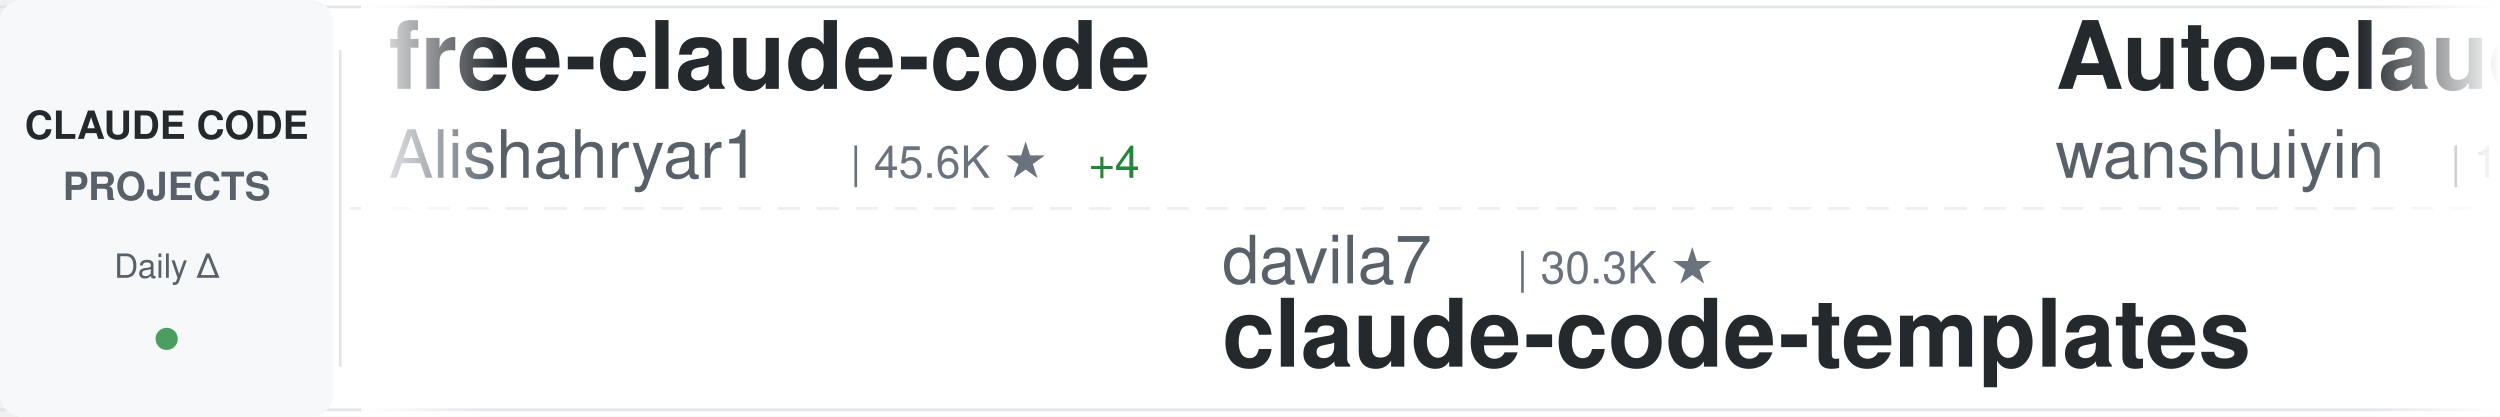
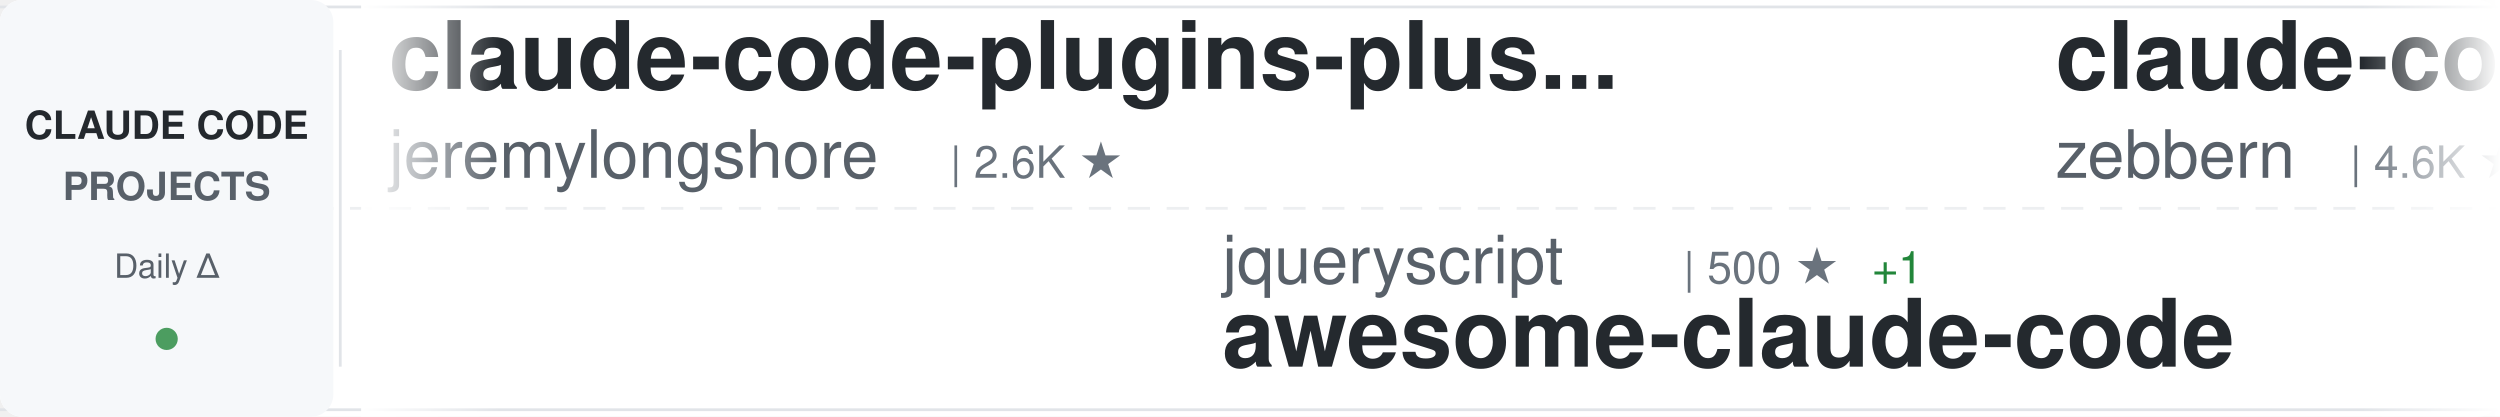
<svg xmlns="http://www.w3.org/2000/svg" width="900" height="150">
  <defs>
    <linearGradient id="awesomeLeftFade" x1="0%" y1="0%" x2="100%" y2="0%">
      <stop offset="0%" style="stop-color:#ffffff;stop-opacity:1" />
      <stop offset="100%" style="stop-color:#ffffff;stop-opacity:0" />
    </linearGradient>
    <linearGradient id="awesomeRightFade" x1="0%" y1="0%" x2="100%" y2="0%">
      <stop offset="0%" style="stop-color:#ffffff;stop-opacity:0" />
      <stop offset="100%" style="stop-color:#ffffff;stop-opacity:1" />
    </linearGradient>
  </defs>
  <rect width="900" height="150" fill="#ffffff" rx="8" />
  <rect x="0" y="2" width="900" height="1" fill="#e1e4e8" />
  <rect x="0" y="147" width="900" height="1" fill="#e1e4e8" />
  <line x1="0" y1="75" x2="900" y2="75" stroke="#e1e4e8" stroke-width="1" stroke-dasharray="8 6" opacity="0.6" />
  <rect x="0" y="0" width="120" height="150" fill="#f6f8fa" rx="8" />
  <text x="60" y="50" font-family="-apple-system, BlinkMacSystemFont, 'Segoe UI', Helvetica, Arial, sans-serif" font-size="14" font-weight="600" fill="#24292e" text-anchor="middle">CLAUDE CODE</text>
  <text x="60" y="72" font-family="-apple-system, BlinkMacSystemFont, 'Segoe UI', Helvetica, Arial, sans-serif" font-size="14" font-weight="600" fill="#586069" text-anchor="middle">PROJECTS</text>
  <text x="60" y="100" font-family="-apple-system, BlinkMacSystemFont, 'Segoe UI', Helvetica, Arial, sans-serif" font-size="12" font-weight="500" fill="#586069" text-anchor="middle">Daily Δ</text>
  <circle cx="60" cy="122" r="4" fill="#22863a" opacity="0.8" />
  <rect x="122" y="18" width="1" height="114" fill="#e1e4e8" />
  <clipPath id="awesomeTickerClip">
    <rect x="130" y="0" width="770" height="150" />
  </clipPath>
  <g clip-path="url(#awesomeTickerClip)">
    <g id="awesomeTickerItems">
      <animateTransform attributeName="transform" attributeType="XML" type="translate" from="0 0" to="-3000 0" dur="54s" repeatCount="indefinite" />
      <g transform="translate(0, 0)">
-         <text x="140" y="32" font-family="-apple-system, BlinkMacSystemFont, 'Segoe UI', Helvetica, Arial, sans-serif" font-size="34" font-weight="600" fill="#24292e">free-claude-code</text>
-         <text x="140" y="64" font-family="-apple-system, BlinkMacSystemFont, 'Segoe UI', Helvetica, Arial, sans-serif" font-size="24" font-weight="400" fill="#586069">Alishahryar1</text>
-         <text x="306" y="64" font-family="-apple-system, BlinkMacSystemFont, 'Segoe UI', Helvetica, Arial, sans-serif" font-size="16" font-weight="500" fill="#6a737d">| 45.6K ★</text>
-         <text x="392" y="64" font-family="-apple-system, BlinkMacSystemFont, 'Segoe UI', Helvetica, Arial, sans-serif" font-size="16" font-weight="500" fill="#22863a"> +4</text>
+         <text x="140" y="32" font-family="-apple-system, BlinkMacSystemFont, 'Segoe UI', Helvetica, Arial, sans-serif" font-size="34" font-weight="600" fill="#24292e">claude-code-plugins-plus...</text>
+         <text x="140" y="64" font-family="-apple-system, BlinkMacSystemFont, 'Segoe UI', Helvetica, Arial, sans-serif" font-size="24" font-weight="400" fill="#586069">jeremylongshore</text>
+         <text x="342" y="64" font-family="-apple-system, BlinkMacSystemFont, 'Segoe UI', Helvetica, Arial, sans-serif" font-size="16" font-weight="500" fill="#6a737d">| 2.6K ★</text>
      </g>
      <g transform="translate(300, 0)">
-         <text x="140" y="102" font-family="-apple-system, BlinkMacSystemFont, 'Segoe UI', Helvetica, Arial, sans-serif" font-size="24" font-weight="400" fill="#586069">davila7</text>
-         <text x="246" y="102" font-family="-apple-system, BlinkMacSystemFont, 'Segoe UI', Helvetica, Arial, sans-serif" font-size="16" font-weight="500" fill="#6a737d">| 30.3K ★</text>
-         <text x="140" y="132" font-family="-apple-system, BlinkMacSystemFont, 'Segoe UI', Helvetica, Arial, sans-serif" font-size="34" font-weight="600" fill="#24292e">claude-code-templates</text>
+         <text x="140" y="102" font-family="-apple-system, BlinkMacSystemFont, 'Segoe UI', Helvetica, Arial, sans-serif" font-size="24" font-weight="400" fill="#586069">jqueryscript</text>
+         <text x="306" y="102" font-family="-apple-system, BlinkMacSystemFont, 'Segoe UI', Helvetica, Arial, sans-serif" font-size="16" font-weight="500" fill="#6a737d">| 500 ★</text>
+         <text x="374" y="102" font-family="-apple-system, BlinkMacSystemFont, 'Segoe UI', Helvetica, Arial, sans-serif" font-size="16" font-weight="500" fill="#22863a"> +1</text>
+         <text x="140" y="132" font-family="-apple-system, BlinkMacSystemFont, 'Segoe UI', Helvetica, Arial, sans-serif" font-size="34" font-weight="600" fill="#24292e">awesome-claude-code</text>
      </g>
      <g transform="translate(600, 0)">
-         <text x="140" y="32" font-family="-apple-system, BlinkMacSystemFont, 'Segoe UI', Helvetica, Arial, sans-serif" font-size="34" font-weight="600" fill="#24292e">Auto-claude-code-researc...</text>
-         <text x="140" y="64" font-family="-apple-system, BlinkMacSystemFont, 'Segoe UI', Helvetica, Arial, sans-serif" font-size="24" font-weight="400" fill="#586069">wanshuiyin</text>
-         <text x="282" y="64" font-family="-apple-system, BlinkMacSystemFont, 'Segoe UI', Helvetica, Arial, sans-serif" font-size="16" font-weight="500" fill="#6a737d">| 14.7K ★</text>
+         <text x="140" y="32" font-family="-apple-system, BlinkMacSystemFont, 'Segoe UI', Helvetica, Arial, sans-serif" font-size="34" font-weight="600" fill="#24292e">claude-code-guide</text>
+         <text x="140" y="64" font-family="-apple-system, BlinkMacSystemFont, 'Segoe UI', Helvetica, Arial, sans-serif" font-size="24" font-weight="400" fill="#586069">zebbern</text>
+         <text x="246" y="64" font-family="-apple-system, BlinkMacSystemFont, 'Segoe UI', Helvetica, Arial, sans-serif" font-size="16" font-weight="500" fill="#6a737d">| 4.6K ★</text>
      </g>
      <g transform="translate(900, 0)">
-         <text x="140" y="102" font-family="-apple-system, BlinkMacSystemFont, 'Segoe UI', Helvetica, Arial, sans-serif" font-size="24" font-weight="400" fill="#586069">krusemediallc</text>
-         <text x="318" y="102" font-family="-apple-system, BlinkMacSystemFont, 'Segoe UI', Helvetica, Arial, sans-serif" font-size="16" font-weight="500" fill="#6a737d">| 1.2K ★</text>
-         <text x="395" y="102" font-family="-apple-system, BlinkMacSystemFont, 'Segoe UI', Helvetica, Arial, sans-serif" font-size="16" font-weight="500" fill="#22863a"> +1</text>
-         <text x="140" y="132" font-family="-apple-system, BlinkMacSystemFont, 'Segoe UI', Helvetica, Arial, sans-serif" font-size="34" font-weight="600" fill="#24292e">arcads-claude-code</text>
+         <text x="140" y="102" font-family="-apple-system, BlinkMacSystemFont, 'Segoe UI', Helvetica, Arial, sans-serif" font-size="24" font-weight="400" fill="#586069">RichardAtCT</text>
+         <text x="294" y="102" font-family="-apple-system, BlinkMacSystemFont, 'Segoe UI', Helvetica, Arial, sans-serif" font-size="16" font-weight="500" fill="#6a737d">| 2.8K ★</text>
+         <text x="140" y="132" font-family="-apple-system, BlinkMacSystemFont, 'Segoe UI', Helvetica, Arial, sans-serif" font-size="34" font-weight="600" fill="#24292e">claude-code-telegram</text>
      </g>
      <g transform="translate(1200, 0)">
-         <text x="140" y="32" font-family="-apple-system, BlinkMacSystemFont, 'Segoe UI', Helvetica, Arial, sans-serif" font-size="34" font-weight="600" fill="#24292e">skills</text>
-         <text x="140" y="64" font-family="-apple-system, BlinkMacSystemFont, 'Segoe UI', Helvetica, Arial, sans-serif" font-size="24" font-weight="400" fill="#586069">anthropics</text>
-         <text x="282" y="64" font-family="-apple-system, BlinkMacSystemFont, 'Segoe UI', Helvetica, Arial, sans-serif" font-size="16" font-weight="500" fill="#6a737d">| 169.6K ★</text>
-         <text x="377" y="64" font-family="-apple-system, BlinkMacSystemFont, 'Segoe UI', Helvetica, Arial, sans-serif" font-size="16" font-weight="500" fill="#22863a"> +15</text>
+         <text x="140" y="32" font-family="-apple-system, BlinkMacSystemFont, 'Segoe UI', Helvetica, Arial, sans-serif" font-size="34" font-weight="600" fill="#24292e">andrej-karpathy-skills</text>
+         <text x="140" y="64" font-family="-apple-system, BlinkMacSystemFont, 'Segoe UI', Helvetica, Arial, sans-serif" font-size="24" font-weight="400" fill="#586069">multica-ai</text>
+         <text x="282" y="64" font-family="-apple-system, BlinkMacSystemFont, 'Segoe UI', Helvetica, Arial, sans-serif" font-size="16" font-weight="500" fill="#6a737d">| 202.9K ★</text>
+         <text x="377" y="64" font-family="-apple-system, BlinkMacSystemFont, 'Segoe UI', Helvetica, Arial, sans-serif" font-size="16" font-weight="500" fill="#22863a"> +43</text>
      </g>
      <g transform="translate(1500, 0)">
-         <text x="140" y="102" font-family="-apple-system, BlinkMacSystemFont, 'Segoe UI', Helvetica, Arial, sans-serif" font-size="24" font-weight="400" fill="#586069">andrew-kramer-inno</text>
-         <text x="378" y="102" font-family="-apple-system, BlinkMacSystemFont, 'Segoe UI', Helvetica, Arial, sans-serif" font-size="16" font-weight="500" fill="#6a737d">| 593 ★</text>
-         <text x="140" y="132" font-family="-apple-system, BlinkMacSystemFont, 'Segoe UI', Helvetica, Arial, sans-serif" font-size="34" font-weight="600" fill="#24292e">claude-code-source-build</text>
+         <text x="140" y="102" font-family="-apple-system, BlinkMacSystemFont, 'Segoe UI', Helvetica, Arial, sans-serif" font-size="24" font-weight="400" fill="#586069">alejandrobalderas</text>
+         <text x="366" y="102" font-family="-apple-system, BlinkMacSystemFont, 'Segoe UI', Helvetica, Arial, sans-serif" font-size="16" font-weight="500" fill="#6a737d">| 2.8K ★</text>
+         <text x="140" y="132" font-family="-apple-system, BlinkMacSystemFont, 'Segoe UI', Helvetica, Arial, sans-serif" font-size="34" font-weight="600" fill="#24292e">claude-code-from-source</text>
      </g>
      <g transform="translate(1800, 0)">
-         <text x="140" y="32" font-family="-apple-system, BlinkMacSystemFont, 'Segoe UI', Helvetica, Arial, sans-serif" font-size="34" font-weight="600" fill="#24292e">my-claude-code-setup</text>
-         <text x="140" y="64" font-family="-apple-system, BlinkMacSystemFont, 'Segoe UI', Helvetica, Arial, sans-serif" font-size="24" font-weight="400" fill="#586069">centminmod</text>
-         <text x="282" y="64" font-family="-apple-system, BlinkMacSystemFont, 'Segoe UI', Helvetica, Arial, sans-serif" font-size="16" font-weight="500" fill="#6a737d">| 2.6K ★</text>
+         <text x="140" y="32" font-family="-apple-system, BlinkMacSystemFont, 'Segoe UI', Helvetica, Arial, sans-serif" font-size="34" font-weight="600" fill="#24292e">claude-code-security-rev...</text>
+         <text x="140" y="64" font-family="-apple-system, BlinkMacSystemFont, 'Segoe UI', Helvetica, Arial, sans-serif" font-size="24" font-weight="400" fill="#586069">anthropics</text>
+         <text x="282" y="64" font-family="-apple-system, BlinkMacSystemFont, 'Segoe UI', Helvetica, Arial, sans-serif" font-size="16" font-weight="500" fill="#6a737d">| 5.9K ★</text>
      </g>
      <g transform="translate(2100, 0)">
-         <text x="140" y="102" font-family="-apple-system, BlinkMacSystemFont, 'Segoe UI', Helvetica, Arial, sans-serif" font-size="24" font-weight="400" fill="#586069">sugyan</text>
-         <text x="234" y="102" font-family="-apple-system, BlinkMacSystemFont, 'Segoe UI', Helvetica, Arial, sans-serif" font-size="16" font-weight="500" fill="#6a737d">| 1.1K ★</text>
-         <text x="140" y="132" font-family="-apple-system, BlinkMacSystemFont, 'Segoe UI', Helvetica, Arial, sans-serif" font-size="34" font-weight="600" fill="#24292e">claude-code-webui</text>
+         <text x="140" y="102" font-family="-apple-system, BlinkMacSystemFont, 'Segoe UI', Helvetica, Arial, sans-serif" font-size="24" font-weight="400" fill="#586069">ding113</text>
+         <text x="246" y="102" font-family="-apple-system, BlinkMacSystemFont, 'Segoe UI', Helvetica, Arial, sans-serif" font-size="16" font-weight="500" fill="#6a737d">| 3.3K ★</text>
+         <text x="323" y="102" font-family="-apple-system, BlinkMacSystemFont, 'Segoe UI', Helvetica, Arial, sans-serif" font-size="16" font-weight="500" fill="#cb2431"> -1</text>
+         <text x="140" y="132" font-family="-apple-system, BlinkMacSystemFont, 'Segoe UI', Helvetica, Arial, sans-serif" font-size="34" font-weight="600" fill="#24292e">claude-code-hub</text>
      </g>
      <g transform="translate(2400, 0)">
-         <text x="140" y="32" font-family="-apple-system, BlinkMacSystemFont, 'Segoe UI', Helvetica, Arial, sans-serif" font-size="34" font-weight="600" fill="#24292e">Claude-Code-Usage-Monito...</text>
-         <text x="140" y="64" font-family="-apple-system, BlinkMacSystemFont, 'Segoe UI', Helvetica, Arial, sans-serif" font-size="24" font-weight="400" fill="#586069">Maciek-roboblog</text>
-         <text x="342" y="64" font-family="-apple-system, BlinkMacSystemFont, 'Segoe UI', Helvetica, Arial, sans-serif" font-size="16" font-weight="500" fill="#6a737d">| 8.6K ★</text>
+         <text x="140" y="32" font-family="-apple-system, BlinkMacSystemFont, 'Segoe UI', Helvetica, Arial, sans-serif" font-size="34" font-weight="600" fill="#24292e">claude-code-tudou</text>
+         <text x="140" y="64" font-family="-apple-system, BlinkMacSystemFont, 'Segoe UI', Helvetica, Arial, sans-serif" font-size="24" font-weight="400" fill="#586069">AICoderTudou</text>
+         <text x="306" y="64" font-family="-apple-system, BlinkMacSystemFont, 'Segoe UI', Helvetica, Arial, sans-serif" font-size="16" font-weight="500" fill="#6a737d">| 497 ★</text>
      </g>
      <g transform="translate(2700, 0)">
-         <text x="140" y="102" font-family="-apple-system, BlinkMacSystemFont, 'Segoe UI', Helvetica, Arial, sans-serif" font-size="24" font-weight="400" fill="#586069">edmund-io</text>
-         <text x="270" y="102" font-family="-apple-system, BlinkMacSystemFont, 'Segoe UI', Helvetica, Arial, sans-serif" font-size="16" font-weight="500" fill="#6a737d">| 1.5K ★</text>
-         <text x="140" y="132" font-family="-apple-system, BlinkMacSystemFont, 'Segoe UI', Helvetica, Arial, sans-serif" font-size="34" font-weight="600" fill="#24292e">edmunds-claude-code</text>
+         <text x="140" y="102" font-family="-apple-system, BlinkMacSystemFont, 'Segoe UI', Helvetica, Arial, sans-serif" font-size="24" font-weight="400" fill="#586069">nicedreamzapp</text>
+         <text x="318" y="102" font-family="-apple-system, BlinkMacSystemFont, 'Segoe UI', Helvetica, Arial, sans-serif" font-size="16" font-weight="500" fill="#6a737d">| 3.2K ★</text>
+         <text x="395" y="102" font-family="-apple-system, BlinkMacSystemFont, 'Segoe UI', Helvetica, Arial, sans-serif" font-size="16" font-weight="500" fill="#22863a"> +1</text>
+         <text x="140" y="132" font-family="-apple-system, BlinkMacSystemFont, 'Segoe UI', Helvetica, Arial, sans-serif" font-size="34" font-weight="600" fill="#24292e">claude-code-local</text>
      </g>
      <g transform="translate(3000, 0)">
-         <text x="140" y="32" font-family="-apple-system, BlinkMacSystemFont, 'Segoe UI', Helvetica, Arial, sans-serif" font-size="34" font-weight="600" fill="#24292e">free-claude-code</text>
-         <text x="140" y="64" font-family="-apple-system, BlinkMacSystemFont, 'Segoe UI', Helvetica, Arial, sans-serif" font-size="24" font-weight="400" fill="#586069">Alishahryar1</text>
-         <text x="306" y="64" font-family="-apple-system, BlinkMacSystemFont, 'Segoe UI', Helvetica, Arial, sans-serif" font-size="16" font-weight="500" fill="#6a737d">| 45.6K ★</text>
-         <text x="392" y="64" font-family="-apple-system, BlinkMacSystemFont, 'Segoe UI', Helvetica, Arial, sans-serif" font-size="16" font-weight="500" fill="#22863a"> +4</text>
+         <text x="140" y="32" font-family="-apple-system, BlinkMacSystemFont, 'Segoe UI', Helvetica, Arial, sans-serif" font-size="34" font-weight="600" fill="#24292e">claude-code-plugins-plus...</text>
+         <text x="140" y="64" font-family="-apple-system, BlinkMacSystemFont, 'Segoe UI', Helvetica, Arial, sans-serif" font-size="24" font-weight="400" fill="#586069">jeremylongshore</text>
+         <text x="342" y="64" font-family="-apple-system, BlinkMacSystemFont, 'Segoe UI', Helvetica, Arial, sans-serif" font-size="16" font-weight="500" fill="#6a737d">| 2.6K ★</text>
      </g>
      <g transform="translate(3300, 0)">
-         <text x="140" y="102" font-family="-apple-system, BlinkMacSystemFont, 'Segoe UI', Helvetica, Arial, sans-serif" font-size="24" font-weight="400" fill="#586069">davila7</text>
-         <text x="246" y="102" font-family="-apple-system, BlinkMacSystemFont, 'Segoe UI', Helvetica, Arial, sans-serif" font-size="16" font-weight="500" fill="#6a737d">| 30.3K ★</text>
-         <text x="140" y="132" font-family="-apple-system, BlinkMacSystemFont, 'Segoe UI', Helvetica, Arial, sans-serif" font-size="34" font-weight="600" fill="#24292e">claude-code-templates</text>
+         <text x="140" y="102" font-family="-apple-system, BlinkMacSystemFont, 'Segoe UI', Helvetica, Arial, sans-serif" font-size="24" font-weight="400" fill="#586069">jqueryscript</text>
+         <text x="306" y="102" font-family="-apple-system, BlinkMacSystemFont, 'Segoe UI', Helvetica, Arial, sans-serif" font-size="16" font-weight="500" fill="#6a737d">| 500 ★</text>
+         <text x="374" y="102" font-family="-apple-system, BlinkMacSystemFont, 'Segoe UI', Helvetica, Arial, sans-serif" font-size="16" font-weight="500" fill="#22863a"> +1</text>
+         <text x="140" y="132" font-family="-apple-system, BlinkMacSystemFont, 'Segoe UI', Helvetica, Arial, sans-serif" font-size="34" font-weight="600" fill="#24292e">awesome-claude-code</text>
      </g>
      <g transform="translate(3600, 0)">
-         <text x="140" y="32" font-family="-apple-system, BlinkMacSystemFont, 'Segoe UI', Helvetica, Arial, sans-serif" font-size="34" font-weight="600" fill="#24292e">Auto-claude-code-researc...</text>
-         <text x="140" y="64" font-family="-apple-system, BlinkMacSystemFont, 'Segoe UI', Helvetica, Arial, sans-serif" font-size="24" font-weight="400" fill="#586069">wanshuiyin</text>
-         <text x="282" y="64" font-family="-apple-system, BlinkMacSystemFont, 'Segoe UI', Helvetica, Arial, sans-serif" font-size="16" font-weight="500" fill="#6a737d">| 14.7K ★</text>
+         <text x="140" y="32" font-family="-apple-system, BlinkMacSystemFont, 'Segoe UI', Helvetica, Arial, sans-serif" font-size="34" font-weight="600" fill="#24292e">claude-code-guide</text>
+         <text x="140" y="64" font-family="-apple-system, BlinkMacSystemFont, 'Segoe UI', Helvetica, Arial, sans-serif" font-size="24" font-weight="400" fill="#586069">zebbern</text>
+         <text x="246" y="64" font-family="-apple-system, BlinkMacSystemFont, 'Segoe UI', Helvetica, Arial, sans-serif" font-size="16" font-weight="500" fill="#6a737d">| 4.6K ★</text>
      </g>
      <g transform="translate(3900, 0)">
-         <text x="140" y="102" font-family="-apple-system, BlinkMacSystemFont, 'Segoe UI', Helvetica, Arial, sans-serif" font-size="24" font-weight="400" fill="#586069">krusemediallc</text>
-         <text x="318" y="102" font-family="-apple-system, BlinkMacSystemFont, 'Segoe UI', Helvetica, Arial, sans-serif" font-size="16" font-weight="500" fill="#6a737d">| 1.2K ★</text>
-         <text x="395" y="102" font-family="-apple-system, BlinkMacSystemFont, 'Segoe UI', Helvetica, Arial, sans-serif" font-size="16" font-weight="500" fill="#22863a"> +1</text>
-         <text x="140" y="132" font-family="-apple-system, BlinkMacSystemFont, 'Segoe UI', Helvetica, Arial, sans-serif" font-size="34" font-weight="600" fill="#24292e">arcads-claude-code</text>
+         <text x="140" y="102" font-family="-apple-system, BlinkMacSystemFont, 'Segoe UI', Helvetica, Arial, sans-serif" font-size="24" font-weight="400" fill="#586069">RichardAtCT</text>
+         <text x="294" y="102" font-family="-apple-system, BlinkMacSystemFont, 'Segoe UI', Helvetica, Arial, sans-serif" font-size="16" font-weight="500" fill="#6a737d">| 2.8K ★</text>
+         <text x="140" y="132" font-family="-apple-system, BlinkMacSystemFont, 'Segoe UI', Helvetica, Arial, sans-serif" font-size="34" font-weight="600" fill="#24292e">claude-code-telegram</text>
      </g>
    </g>
  </g>
  <rect x="130" y="0" width="50" height="150" fill="url(#awesomeLeftFade)" />
  <rect x="850" y="0" width="50" height="150" fill="url(#awesomeRightFade)" />
</svg>
